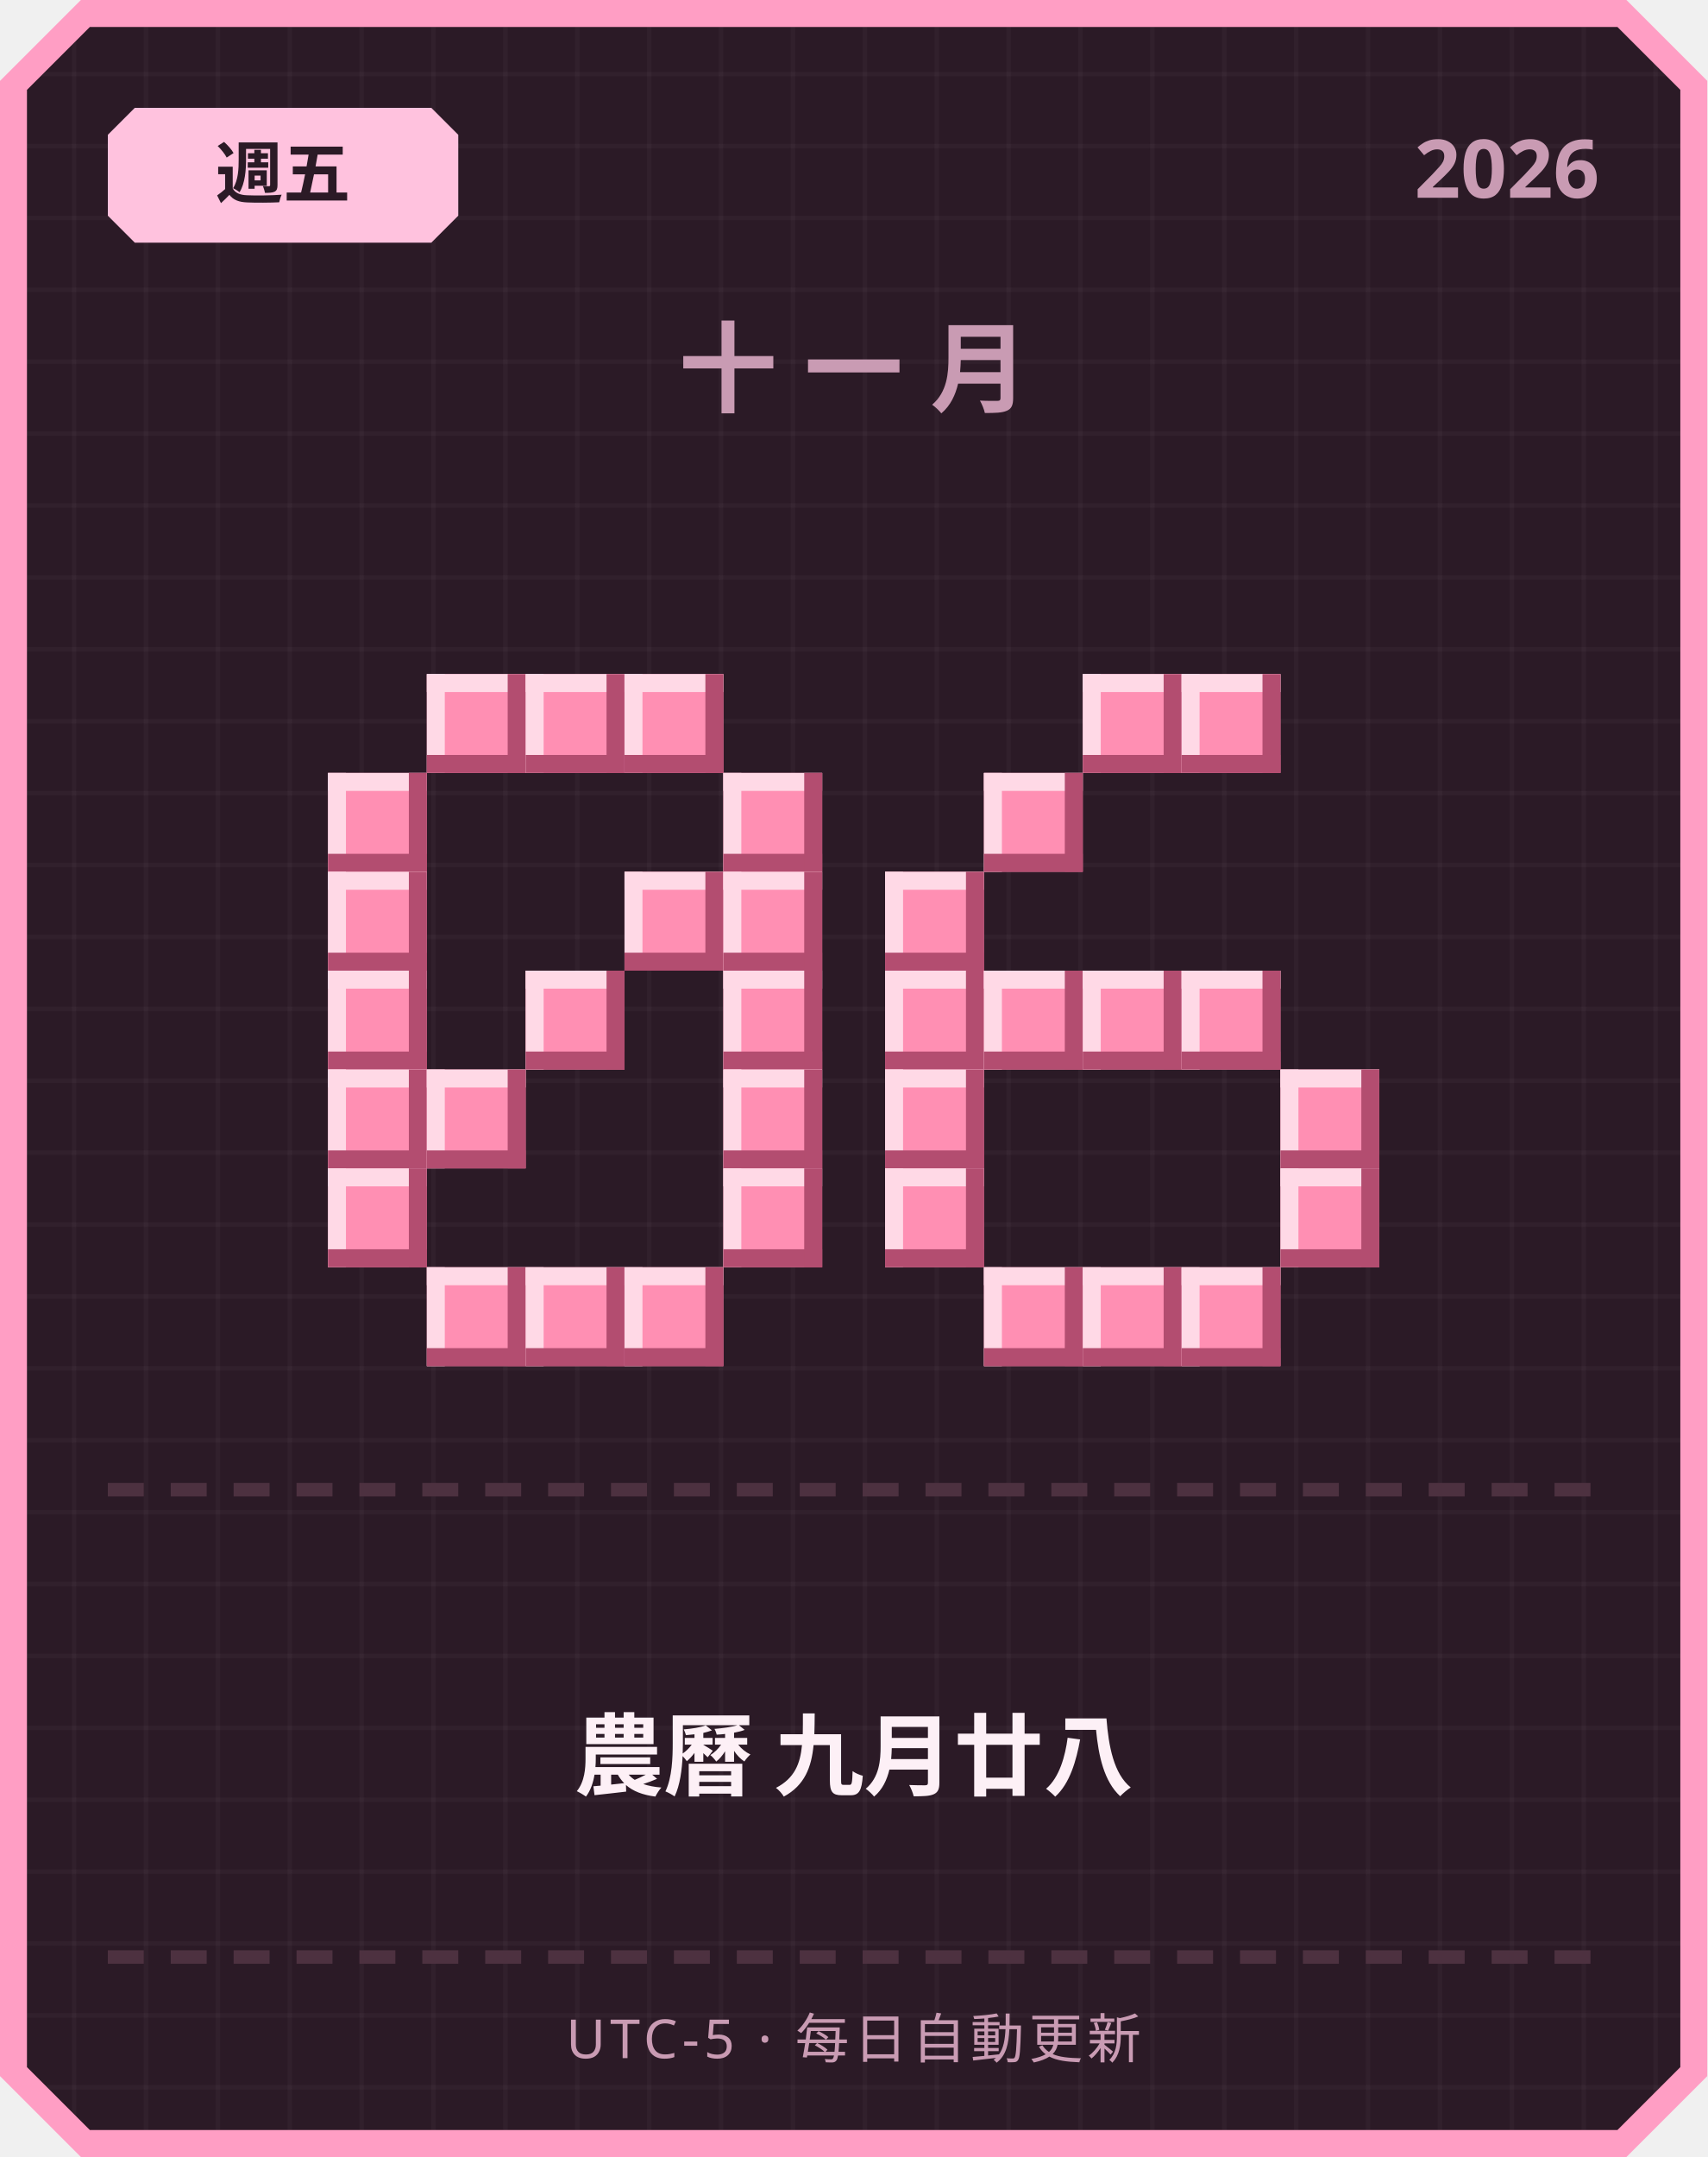
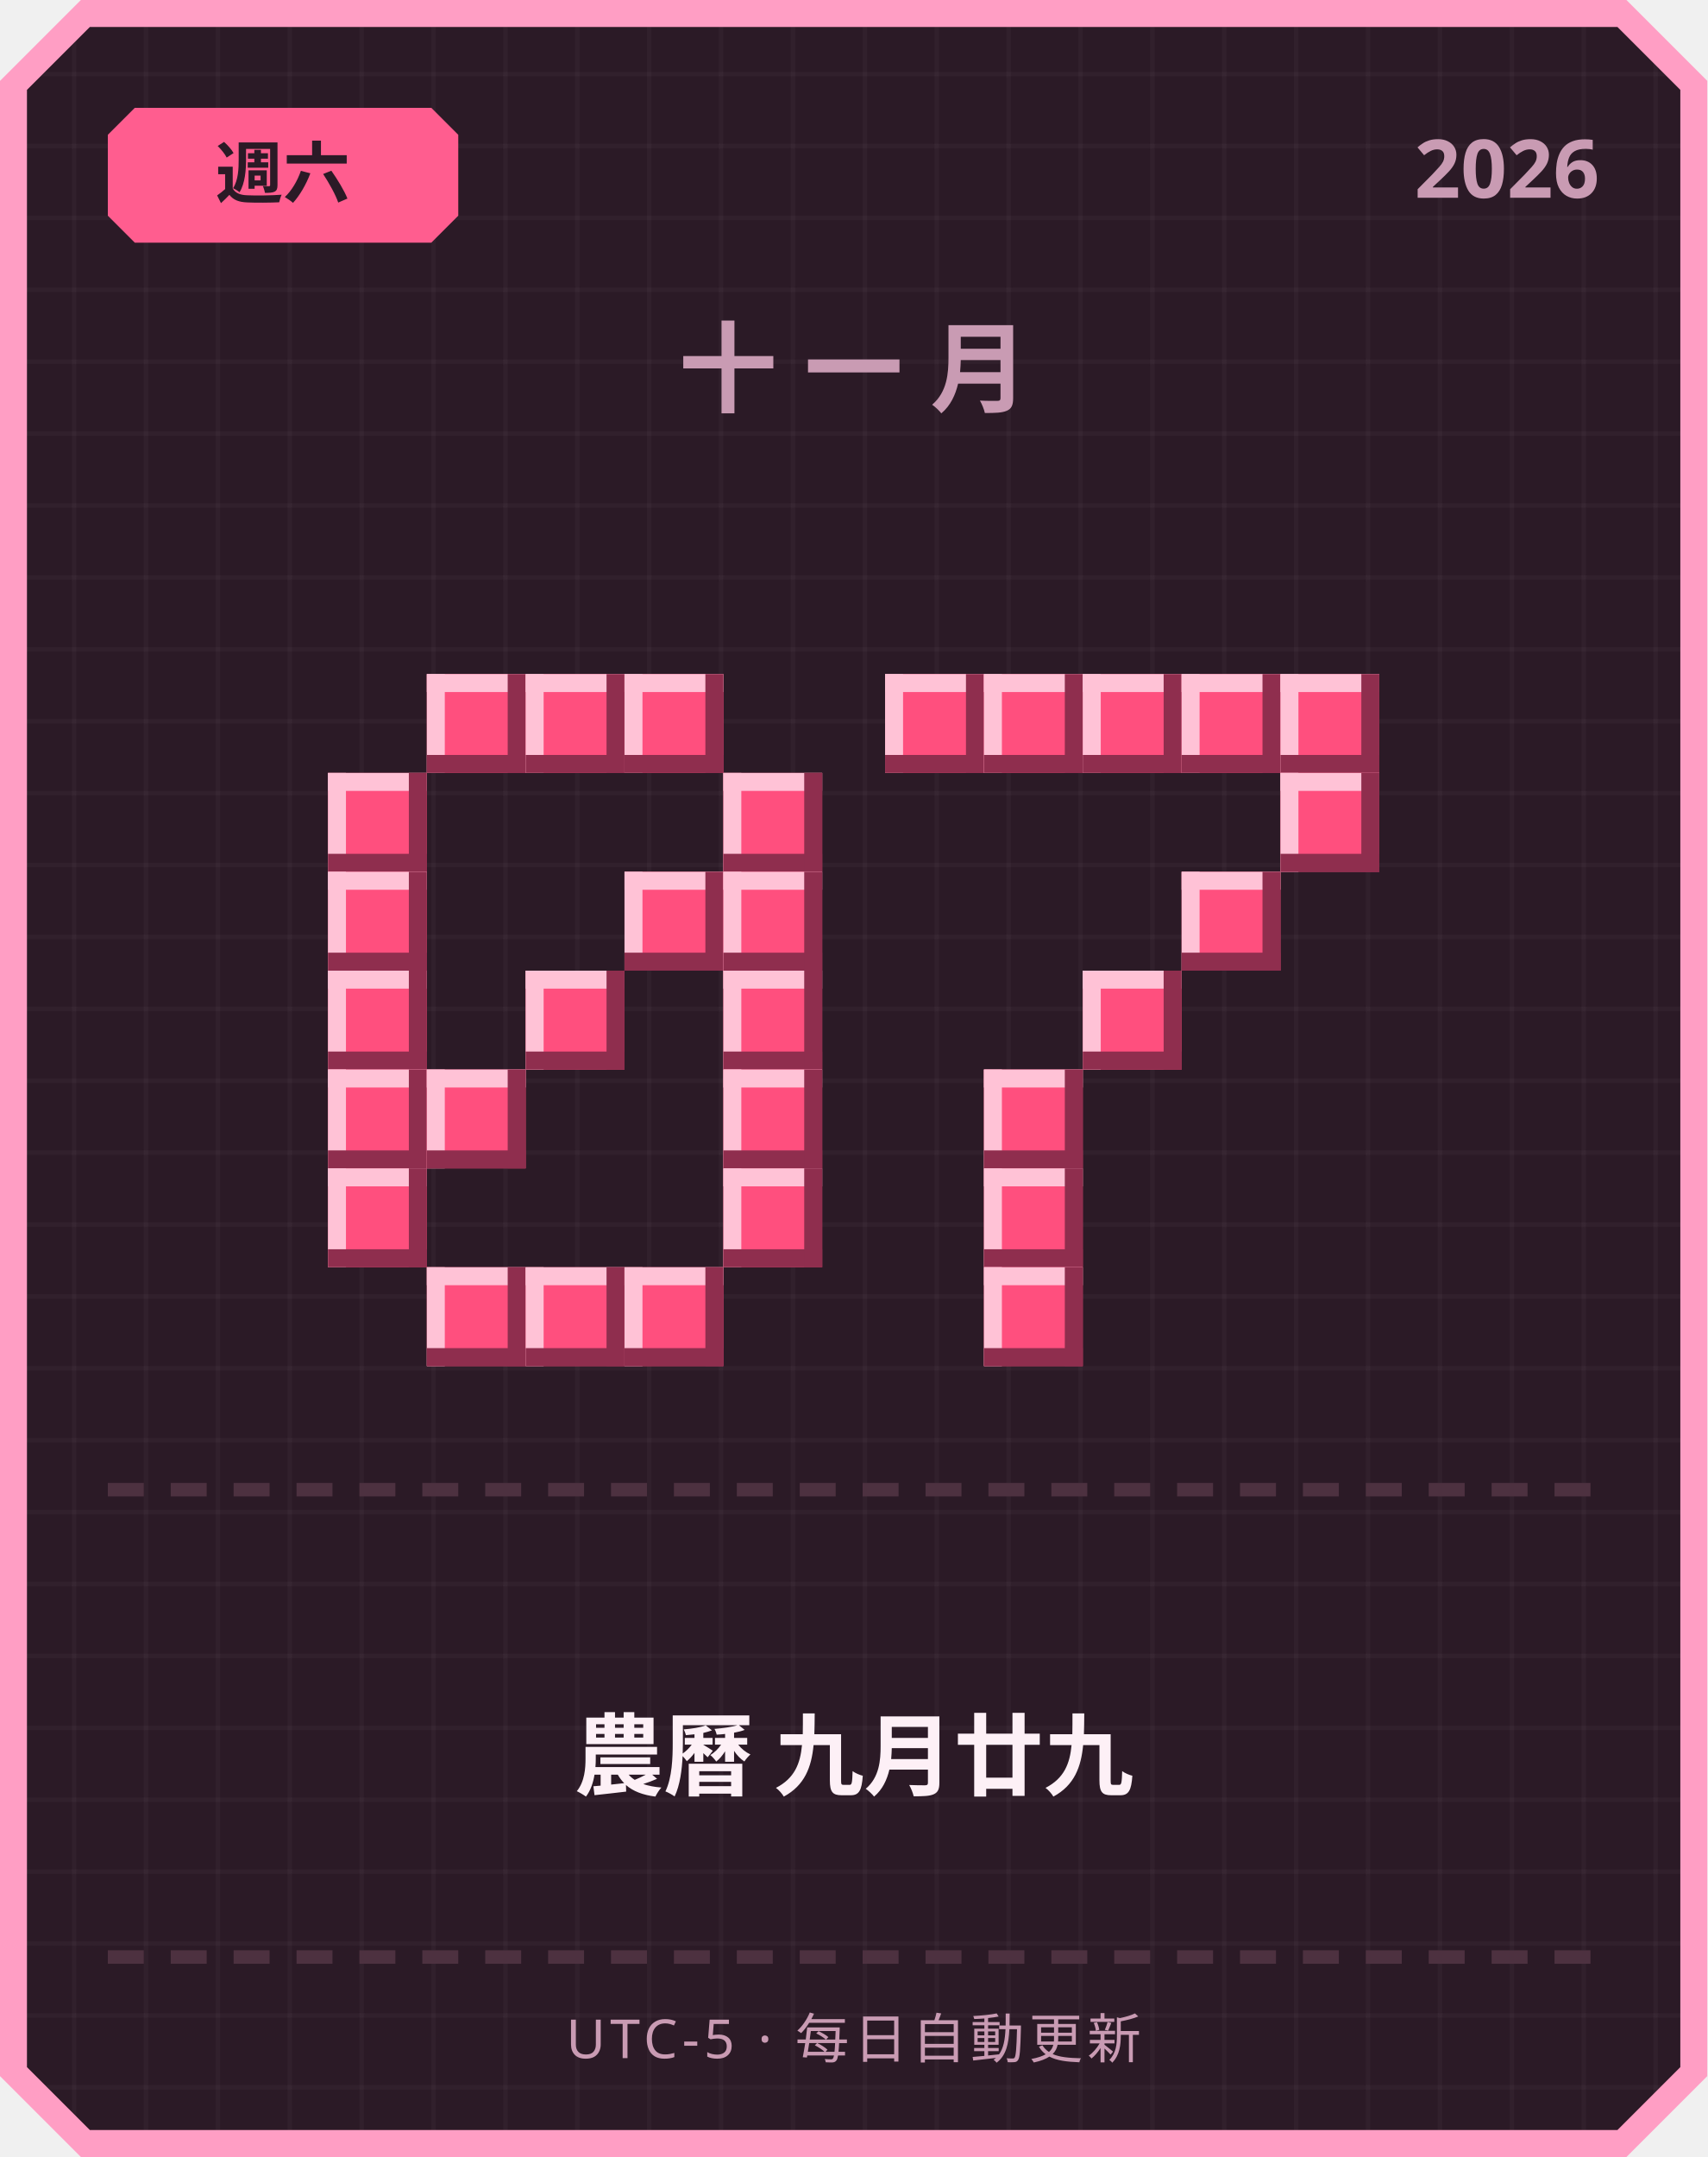
<svg xmlns="http://www.w3.org/2000/svg" width="380" height="480" viewBox="0 0 380 480">
  <defs>
    <pattern id="grid" width="16" height="16" patternUnits="userSpaceOnUse">
      <rect width="16" height="16" fill="#2b1a26" />
      <rect width="1" height="16" fill="#ffffff" opacity="0.03" />
      <rect width="16" height="1" fill="#ffffff" opacity="0.03" />
    </pattern>
  </defs>
  <path d="M 18,0 L 362,0 L 380,18 L 380,462 L 362,480 L 18,480 L 0,462 L 0,18 Z" fill="#ff9ec4" />
  <path d="M 20,6 L 360,6 L 374,20 L 374,460 L 360,474 L 20,474 L 6,460 L 6,20 Z" fill="url(#grid)" />
-   <path d="M 30,24 L 96,24 L 102,30 L 102,48 L 96,54 L 30,54 L 24,48 L 24,30 Z" fill="#ffc2de" />
-   <text x="63" y="44" text-anchor="middle" font-family="'Segoe UI', sans-serif" font-size="15" font-weight="700" fill="#2b1a26">週五</text>
+   <path d="M 30,24 L 96,24 L 102,30 L 102,48 L 96,54 L 30,54 L 24,48 L 24,30 Z" fill="#ff5d8f" />
+   <text x="63" y="44" text-anchor="middle" font-family="'Segoe UI', sans-serif" font-size="15" font-weight="700" fill="#2b1a26">週六</text>
  <text x="356" y="44" text-anchor="end" font-family="'Segoe UI', sans-serif" font-size="18" font-weight="700" fill="#c99bb3">2026</text>
  <text x="190" y="90" text-anchor="middle" font-family="'Segoe UI', sans-serif" font-size="22" font-weight="700" letter-spacing="6" fill="#c99bb3">十一月</text>
-   <rect x="95" y="150" width="22" height="22" fill="#ff8fb3" />
-   <rect x="95" y="150" width="22" height="4" fill="#ffd9e6" />
-   <rect x="95" y="150" width="4" height="22" fill="#ffd9e6" />
-   <rect x="95" y="168" width="22" height="4" fill="#b34d70" />
-   <rect x="113" y="150" width="4" height="22" fill="#b34d70" />
-   <rect x="117" y="150" width="22" height="22" fill="#ff8fb3" />
-   <rect x="117" y="150" width="22" height="4" fill="#ffd9e6" />
-   <rect x="117" y="150" width="4" height="22" fill="#ffd9e6" />
-   <rect x="117" y="168" width="22" height="4" fill="#b34d70" />
-   <rect x="135" y="150" width="4" height="22" fill="#b34d70" />
-   <rect x="139" y="150" width="22" height="22" fill="#ff8fb3" />
-   <rect x="139" y="150" width="22" height="4" fill="#ffd9e6" />
-   <rect x="139" y="150" width="4" height="22" fill="#ffd9e6" />
-   <rect x="139" y="168" width="22" height="4" fill="#b34d70" />
-   <rect x="157" y="150" width="4" height="22" fill="#b34d70" />
-   <rect x="73" y="172" width="22" height="22" fill="#ff8fb3" />
-   <rect x="73" y="172" width="22" height="4" fill="#ffd9e6" />
-   <rect x="73" y="172" width="4" height="22" fill="#ffd9e6" />
-   <rect x="73" y="190" width="22" height="4" fill="#b34d70" />
-   <rect x="91" y="172" width="4" height="22" fill="#b34d70" />
-   <rect x="161" y="172" width="22" height="22" fill="#ff8fb3" />
-   <rect x="161" y="172" width="22" height="4" fill="#ffd9e6" />
-   <rect x="161" y="172" width="4" height="22" fill="#ffd9e6" />
-   <rect x="161" y="190" width="22" height="4" fill="#b34d70" />
-   <rect x="179" y="172" width="4" height="22" fill="#b34d70" />
-   <rect x="73" y="194" width="22" height="22" fill="#ff8fb3" />
-   <rect x="73" y="194" width="22" height="4" fill="#ffd9e6" />
-   <rect x="73" y="194" width="4" height="22" fill="#ffd9e6" />
-   <rect x="73" y="212" width="22" height="4" fill="#b34d70" />
-   <rect x="91" y="194" width="4" height="22" fill="#b34d70" />
-   <rect x="139" y="194" width="22" height="22" fill="#ff8fb3" />
-   <rect x="139" y="194" width="22" height="4" fill="#ffd9e6" />
-   <rect x="139" y="194" width="4" height="22" fill="#ffd9e6" />
-   <rect x="139" y="212" width="22" height="4" fill="#b34d70" />
-   <rect x="157" y="194" width="4" height="22" fill="#b34d70" />
-   <rect x="161" y="194" width="22" height="22" fill="#ff8fb3" />
-   <rect x="161" y="194" width="22" height="4" fill="#ffd9e6" />
-   <rect x="161" y="194" width="4" height="22" fill="#ffd9e6" />
-   <rect x="161" y="212" width="22" height="4" fill="#b34d70" />
-   <rect x="179" y="194" width="4" height="22" fill="#b34d70" />
-   <rect x="73" y="216" width="22" height="22" fill="#ff8fb3" />
-   <rect x="73" y="216" width="22" height="4" fill="#ffd9e6" />
-   <rect x="73" y="216" width="4" height="22" fill="#ffd9e6" />
-   <rect x="73" y="234" width="22" height="4" fill="#b34d70" />
-   <rect x="91" y="216" width="4" height="22" fill="#b34d70" />
-   <rect x="117" y="216" width="22" height="22" fill="#ff8fb3" />
-   <rect x="117" y="216" width="22" height="4" fill="#ffd9e6" />
-   <rect x="117" y="216" width="4" height="22" fill="#ffd9e6" />
-   <rect x="117" y="234" width="22" height="4" fill="#b34d70" />
-   <rect x="135" y="216" width="4" height="22" fill="#b34d70" />
-   <rect x="161" y="216" width="22" height="22" fill="#ff8fb3" />
-   <rect x="161" y="216" width="22" height="4" fill="#ffd9e6" />
-   <rect x="161" y="216" width="4" height="22" fill="#ffd9e6" />
-   <rect x="161" y="234" width="22" height="4" fill="#b34d70" />
-   <rect x="179" y="216" width="4" height="22" fill="#b34d70" />
-   <rect x="73" y="238" width="22" height="22" fill="#ff8fb3" />
-   <rect x="73" y="238" width="22" height="4" fill="#ffd9e6" />
-   <rect x="73" y="238" width="4" height="22" fill="#ffd9e6" />
-   <rect x="73" y="256" width="22" height="4" fill="#b34d70" />
-   <rect x="91" y="238" width="4" height="22" fill="#b34d70" />
-   <rect x="95" y="238" width="22" height="22" fill="#ff8fb3" />
-   <rect x="95" y="238" width="22" height="4" fill="#ffd9e6" />
-   <rect x="95" y="238" width="4" height="22" fill="#ffd9e6" />
-   <rect x="95" y="256" width="22" height="4" fill="#b34d70" />
-   <rect x="113" y="238" width="4" height="22" fill="#b34d70" />
-   <rect x="161" y="238" width="22" height="22" fill="#ff8fb3" />
-   <rect x="161" y="238" width="22" height="4" fill="#ffd9e6" />
-   <rect x="161" y="238" width="4" height="22" fill="#ffd9e6" />
-   <rect x="161" y="256" width="22" height="4" fill="#b34d70" />
-   <rect x="179" y="238" width="4" height="22" fill="#b34d70" />
-   <rect x="73" y="260" width="22" height="22" fill="#ff8fb3" />
-   <rect x="73" y="260" width="22" height="4" fill="#ffd9e6" />
-   <rect x="73" y="260" width="4" height="22" fill="#ffd9e6" />
-   <rect x="73" y="278" width="22" height="4" fill="#b34d70" />
-   <rect x="91" y="260" width="4" height="22" fill="#b34d70" />
-   <rect x="161" y="260" width="22" height="22" fill="#ff8fb3" />
-   <rect x="161" y="260" width="22" height="4" fill="#ffd9e6" />
-   <rect x="161" y="260" width="4" height="22" fill="#ffd9e6" />
-   <rect x="161" y="278" width="22" height="4" fill="#b34d70" />
-   <rect x="179" y="260" width="4" height="22" fill="#b34d70" />
-   <rect x="95" y="282" width="22" height="22" fill="#ff8fb3" />
-   <rect x="95" y="282" width="22" height="4" fill="#ffd9e6" />
-   <rect x="95" y="282" width="4" height="22" fill="#ffd9e6" />
-   <rect x="95" y="300" width="22" height="4" fill="#b34d70" />
-   <rect x="113" y="282" width="4" height="22" fill="#b34d70" />
-   <rect x="117" y="282" width="22" height="22" fill="#ff8fb3" />
-   <rect x="117" y="282" width="22" height="4" fill="#ffd9e6" />
-   <rect x="117" y="282" width="4" height="22" fill="#ffd9e6" />
-   <rect x="117" y="300" width="22" height="4" fill="#b34d70" />
-   <rect x="135" y="282" width="4" height="22" fill="#b34d70" />
-   <rect x="139" y="282" width="22" height="22" fill="#ff8fb3" />
-   <rect x="139" y="282" width="22" height="4" fill="#ffd9e6" />
-   <rect x="139" y="282" width="4" height="22" fill="#ffd9e6" />
-   <rect x="139" y="300" width="22" height="4" fill="#b34d70" />
-   <rect x="157" y="282" width="4" height="22" fill="#b34d70" />
-   <rect x="241" y="150" width="22" height="22" fill="#ff8fb3" />
-   <rect x="241" y="150" width="22" height="4" fill="#ffd9e6" />
-   <rect x="241" y="150" width="4" height="22" fill="#ffd9e6" />
-   <rect x="241" y="168" width="22" height="4" fill="#b34d70" />
-   <rect x="259" y="150" width="4" height="22" fill="#b34d70" />
-   <rect x="263" y="150" width="22" height="22" fill="#ff8fb3" />
-   <rect x="263" y="150" width="22" height="4" fill="#ffd9e6" />
-   <rect x="263" y="150" width="4" height="22" fill="#ffd9e6" />
-   <rect x="263" y="168" width="22" height="4" fill="#b34d70" />
-   <rect x="281" y="150" width="4" height="22" fill="#b34d70" />
-   <rect x="219" y="172" width="22" height="22" fill="#ff8fb3" />
-   <rect x="219" y="172" width="22" height="4" fill="#ffd9e6" />
-   <rect x="219" y="172" width="4" height="22" fill="#ffd9e6" />
-   <rect x="219" y="190" width="22" height="4" fill="#b34d70" />
-   <rect x="237" y="172" width="4" height="22" fill="#b34d70" />
-   <rect x="197" y="194" width="22" height="22" fill="#ff8fb3" />
-   <rect x="197" y="194" width="22" height="4" fill="#ffd9e6" />
-   <rect x="197" y="194" width="4" height="22" fill="#ffd9e6" />
-   <rect x="197" y="212" width="22" height="4" fill="#b34d70" />
-   <rect x="215" y="194" width="4" height="22" fill="#b34d70" />
-   <rect x="197" y="216" width="22" height="22" fill="#ff8fb3" />
-   <rect x="197" y="216" width="22" height="4" fill="#ffd9e6" />
-   <rect x="197" y="216" width="4" height="22" fill="#ffd9e6" />
-   <rect x="197" y="234" width="22" height="4" fill="#b34d70" />
-   <rect x="215" y="216" width="4" height="22" fill="#b34d70" />
-   <rect x="219" y="216" width="22" height="22" fill="#ff8fb3" />
-   <rect x="219" y="216" width="22" height="4" fill="#ffd9e6" />
-   <rect x="219" y="216" width="4" height="22" fill="#ffd9e6" />
-   <rect x="219" y="234" width="22" height="4" fill="#b34d70" />
-   <rect x="237" y="216" width="4" height="22" fill="#b34d70" />
-   <rect x="241" y="216" width="22" height="22" fill="#ff8fb3" />
-   <rect x="241" y="216" width="22" height="4" fill="#ffd9e6" />
-   <rect x="241" y="216" width="4" height="22" fill="#ffd9e6" />
-   <rect x="241" y="234" width="22" height="4" fill="#b34d70" />
-   <rect x="259" y="216" width="4" height="22" fill="#b34d70" />
-   <rect x="263" y="216" width="22" height="22" fill="#ff8fb3" />
-   <rect x="263" y="216" width="22" height="4" fill="#ffd9e6" />
-   <rect x="263" y="216" width="4" height="22" fill="#ffd9e6" />
-   <rect x="263" y="234" width="22" height="4" fill="#b34d70" />
-   <rect x="281" y="216" width="4" height="22" fill="#b34d70" />
-   <rect x="197" y="238" width="22" height="22" fill="#ff8fb3" />
-   <rect x="197" y="238" width="22" height="4" fill="#ffd9e6" />
-   <rect x="197" y="238" width="4" height="22" fill="#ffd9e6" />
-   <rect x="197" y="256" width="22" height="4" fill="#b34d70" />
-   <rect x="215" y="238" width="4" height="22" fill="#b34d70" />
-   <rect x="285" y="238" width="22" height="22" fill="#ff8fb3" />
-   <rect x="285" y="238" width="22" height="4" fill="#ffd9e6" />
-   <rect x="285" y="238" width="4" height="22" fill="#ffd9e6" />
-   <rect x="285" y="256" width="22" height="4" fill="#b34d70" />
-   <rect x="303" y="238" width="4" height="22" fill="#b34d70" />
-   <rect x="197" y="260" width="22" height="22" fill="#ff8fb3" />
-   <rect x="197" y="260" width="22" height="4" fill="#ffd9e6" />
-   <rect x="197" y="260" width="4" height="22" fill="#ffd9e6" />
-   <rect x="197" y="278" width="22" height="4" fill="#b34d70" />
-   <rect x="215" y="260" width="4" height="22" fill="#b34d70" />
-   <rect x="285" y="260" width="22" height="22" fill="#ff8fb3" />
-   <rect x="285" y="260" width="22" height="4" fill="#ffd9e6" />
-   <rect x="285" y="260" width="4" height="22" fill="#ffd9e6" />
-   <rect x="285" y="278" width="22" height="4" fill="#b34d70" />
-   <rect x="303" y="260" width="4" height="22" fill="#b34d70" />
-   <rect x="219" y="282" width="22" height="22" fill="#ff8fb3" />
-   <rect x="219" y="282" width="22" height="4" fill="#ffd9e6" />
-   <rect x="219" y="282" width="4" height="22" fill="#ffd9e6" />
-   <rect x="219" y="300" width="22" height="4" fill="#b34d70" />
-   <rect x="237" y="282" width="4" height="22" fill="#b34d70" />
-   <rect x="241" y="282" width="22" height="22" fill="#ff8fb3" />
-   <rect x="241" y="282" width="22" height="4" fill="#ffd9e6" />
-   <rect x="241" y="282" width="4" height="22" fill="#ffd9e6" />
-   <rect x="241" y="300" width="22" height="4" fill="#b34d70" />
-   <rect x="259" y="282" width="4" height="22" fill="#b34d70" />
-   <rect x="263" y="282" width="22" height="22" fill="#ff8fb3" />
-   <rect x="263" y="282" width="22" height="4" fill="#ffd9e6" />
-   <rect x="263" y="282" width="4" height="22" fill="#ffd9e6" />
-   <rect x="263" y="300" width="22" height="4" fill="#b34d70" />
-   <rect x="281" y="282" width="4" height="22" fill="#b34d70" />
+   <rect x="95" y="150" width="22" height="22" fill="#ff4f7e" />
+   <rect x="95" y="150" width="22" height="4" fill="#ffc2d6" />
+   <rect x="95" y="150" width="4" height="22" fill="#ffc2d6" />
+   <rect x="95" y="168" width="22" height="4" fill="#8f2e4e" />
+   <rect x="113" y="150" width="4" height="22" fill="#8f2e4e" />
+   <rect x="117" y="150" width="22" height="22" fill="#ff4f7e" />
+   <rect x="117" y="150" width="22" height="4" fill="#ffc2d6" />
+   <rect x="117" y="150" width="4" height="22" fill="#ffc2d6" />
+   <rect x="117" y="168" width="22" height="4" fill="#8f2e4e" />
+   <rect x="135" y="150" width="4" height="22" fill="#8f2e4e" />
+   <rect x="139" y="150" width="22" height="22" fill="#ff4f7e" />
+   <rect x="139" y="150" width="22" height="4" fill="#ffc2d6" />
+   <rect x="139" y="150" width="4" height="22" fill="#ffc2d6" />
+   <rect x="139" y="168" width="22" height="4" fill="#8f2e4e" />
+   <rect x="157" y="150" width="4" height="22" fill="#8f2e4e" />
+   <rect x="73" y="172" width="22" height="22" fill="#ff4f7e" />
+   <rect x="73" y="172" width="22" height="4" fill="#ffc2d6" />
+   <rect x="73" y="172" width="4" height="22" fill="#ffc2d6" />
+   <rect x="73" y="190" width="22" height="4" fill="#8f2e4e" />
+   <rect x="91" y="172" width="4" height="22" fill="#8f2e4e" />
+   <rect x="161" y="172" width="22" height="22" fill="#ff4f7e" />
+   <rect x="161" y="172" width="22" height="4" fill="#ffc2d6" />
+   <rect x="161" y="172" width="4" height="22" fill="#ffc2d6" />
+   <rect x="161" y="190" width="22" height="4" fill="#8f2e4e" />
+   <rect x="179" y="172" width="4" height="22" fill="#8f2e4e" />
+   <rect x="73" y="194" width="22" height="22" fill="#ff4f7e" />
+   <rect x="73" y="194" width="22" height="4" fill="#ffc2d6" />
+   <rect x="73" y="194" width="4" height="22" fill="#ffc2d6" />
+   <rect x="73" y="212" width="22" height="4" fill="#8f2e4e" />
+   <rect x="91" y="194" width="4" height="22" fill="#8f2e4e" />
+   <rect x="139" y="194" width="22" height="22" fill="#ff4f7e" />
+   <rect x="139" y="194" width="22" height="4" fill="#ffc2d6" />
+   <rect x="139" y="194" width="4" height="22" fill="#ffc2d6" />
+   <rect x="139" y="212" width="22" height="4" fill="#8f2e4e" />
+   <rect x="157" y="194" width="4" height="22" fill="#8f2e4e" />
+   <rect x="161" y="194" width="22" height="22" fill="#ff4f7e" />
+   <rect x="161" y="194" width="22" height="4" fill="#ffc2d6" />
+   <rect x="161" y="194" width="4" height="22" fill="#ffc2d6" />
+   <rect x="161" y="212" width="22" height="4" fill="#8f2e4e" />
+   <rect x="179" y="194" width="4" height="22" fill="#8f2e4e" />
+   <rect x="73" y="216" width="22" height="22" fill="#ff4f7e" />
+   <rect x="73" y="216" width="22" height="4" fill="#ffc2d6" />
+   <rect x="73" y="216" width="4" height="22" fill="#ffc2d6" />
+   <rect x="73" y="234" width="22" height="4" fill="#8f2e4e" />
+   <rect x="91" y="216" width="4" height="22" fill="#8f2e4e" />
+   <rect x="117" y="216" width="22" height="22" fill="#ff4f7e" />
+   <rect x="117" y="216" width="22" height="4" fill="#ffc2d6" />
+   <rect x="117" y="216" width="4" height="22" fill="#ffc2d6" />
+   <rect x="117" y="234" width="22" height="4" fill="#8f2e4e" />
+   <rect x="135" y="216" width="4" height="22" fill="#8f2e4e" />
+   <rect x="161" y="216" width="22" height="22" fill="#ff4f7e" />
+   <rect x="161" y="216" width="22" height="4" fill="#ffc2d6" />
+   <rect x="161" y="216" width="4" height="22" fill="#ffc2d6" />
+   <rect x="161" y="234" width="22" height="4" fill="#8f2e4e" />
+   <rect x="179" y="216" width="4" height="22" fill="#8f2e4e" />
+   <rect x="73" y="238" width="22" height="22" fill="#ff4f7e" />
+   <rect x="73" y="238" width="22" height="4" fill="#ffc2d6" />
+   <rect x="73" y="238" width="4" height="22" fill="#ffc2d6" />
+   <rect x="73" y="256" width="22" height="4" fill="#8f2e4e" />
+   <rect x="91" y="238" width="4" height="22" fill="#8f2e4e" />
+   <rect x="95" y="238" width="22" height="22" fill="#ff4f7e" />
+   <rect x="95" y="238" width="22" height="4" fill="#ffc2d6" />
+   <rect x="95" y="238" width="4" height="22" fill="#ffc2d6" />
+   <rect x="95" y="256" width="22" height="4" fill="#8f2e4e" />
+   <rect x="113" y="238" width="4" height="22" fill="#8f2e4e" />
+   <rect x="161" y="238" width="22" height="22" fill="#ff4f7e" />
+   <rect x="161" y="238" width="22" height="4" fill="#ffc2d6" />
+   <rect x="161" y="238" width="4" height="22" fill="#ffc2d6" />
+   <rect x="161" y="256" width="22" height="4" fill="#8f2e4e" />
+   <rect x="179" y="238" width="4" height="22" fill="#8f2e4e" />
+   <rect x="73" y="260" width="22" height="22" fill="#ff4f7e" />
+   <rect x="73" y="260" width="22" height="4" fill="#ffc2d6" />
+   <rect x="73" y="260" width="4" height="22" fill="#ffc2d6" />
+   <rect x="73" y="278" width="22" height="4" fill="#8f2e4e" />
+   <rect x="91" y="260" width="4" height="22" fill="#8f2e4e" />
+   <rect x="161" y="260" width="22" height="22" fill="#ff4f7e" />
+   <rect x="161" y="260" width="22" height="4" fill="#ffc2d6" />
+   <rect x="161" y="260" width="4" height="22" fill="#ffc2d6" />
+   <rect x="161" y="278" width="22" height="4" fill="#8f2e4e" />
+   <rect x="179" y="260" width="4" height="22" fill="#8f2e4e" />
+   <rect x="95" y="282" width="22" height="22" fill="#ff4f7e" />
+   <rect x="95" y="282" width="22" height="4" fill="#ffc2d6" />
+   <rect x="95" y="282" width="4" height="22" fill="#ffc2d6" />
+   <rect x="95" y="300" width="22" height="4" fill="#8f2e4e" />
+   <rect x="113" y="282" width="4" height="22" fill="#8f2e4e" />
+   <rect x="117" y="282" width="22" height="22" fill="#ff4f7e" />
+   <rect x="117" y="282" width="22" height="4" fill="#ffc2d6" />
+   <rect x="117" y="282" width="4" height="22" fill="#ffc2d6" />
+   <rect x="117" y="300" width="22" height="4" fill="#8f2e4e" />
+   <rect x="135" y="282" width="4" height="22" fill="#8f2e4e" />
+   <rect x="139" y="282" width="22" height="22" fill="#ff4f7e" />
+   <rect x="139" y="282" width="22" height="4" fill="#ffc2d6" />
+   <rect x="139" y="282" width="4" height="22" fill="#ffc2d6" />
+   <rect x="139" y="300" width="22" height="4" fill="#8f2e4e" />
+   <rect x="157" y="282" width="4" height="22" fill="#8f2e4e" />
+   <rect x="197" y="150" width="22" height="22" fill="#ff4f7e" />
+   <rect x="197" y="150" width="22" height="4" fill="#ffc2d6" />
+   <rect x="197" y="150" width="4" height="22" fill="#ffc2d6" />
+   <rect x="197" y="168" width="22" height="4" fill="#8f2e4e" />
+   <rect x="215" y="150" width="4" height="22" fill="#8f2e4e" />
+   <rect x="219" y="150" width="22" height="22" fill="#ff4f7e" />
+   <rect x="219" y="150" width="22" height="4" fill="#ffc2d6" />
+   <rect x="219" y="150" width="4" height="22" fill="#ffc2d6" />
+   <rect x="219" y="168" width="22" height="4" fill="#8f2e4e" />
+   <rect x="237" y="150" width="4" height="22" fill="#8f2e4e" />
+   <rect x="241" y="150" width="22" height="22" fill="#ff4f7e" />
+   <rect x="241" y="150" width="22" height="4" fill="#ffc2d6" />
+   <rect x="241" y="150" width="4" height="22" fill="#ffc2d6" />
+   <rect x="241" y="168" width="22" height="4" fill="#8f2e4e" />
+   <rect x="259" y="150" width="4" height="22" fill="#8f2e4e" />
+   <rect x="263" y="150" width="22" height="22" fill="#ff4f7e" />
+   <rect x="263" y="150" width="22" height="4" fill="#ffc2d6" />
+   <rect x="263" y="150" width="4" height="22" fill="#ffc2d6" />
+   <rect x="263" y="168" width="22" height="4" fill="#8f2e4e" />
+   <rect x="281" y="150" width="4" height="22" fill="#8f2e4e" />
+   <rect x="285" y="150" width="22" height="22" fill="#ff4f7e" />
+   <rect x="285" y="150" width="22" height="4" fill="#ffc2d6" />
+   <rect x="285" y="150" width="4" height="22" fill="#ffc2d6" />
+   <rect x="285" y="168" width="22" height="4" fill="#8f2e4e" />
+   <rect x="303" y="150" width="4" height="22" fill="#8f2e4e" />
+   <rect x="285" y="172" width="22" height="22" fill="#ff4f7e" />
+   <rect x="285" y="172" width="22" height="4" fill="#ffc2d6" />
+   <rect x="285" y="172" width="4" height="22" fill="#ffc2d6" />
+   <rect x="285" y="190" width="22" height="4" fill="#8f2e4e" />
+   <rect x="303" y="172" width="4" height="22" fill="#8f2e4e" />
+   <rect x="263" y="194" width="22" height="22" fill="#ff4f7e" />
+   <rect x="263" y="194" width="22" height="4" fill="#ffc2d6" />
+   <rect x="263" y="194" width="4" height="22" fill="#ffc2d6" />
+   <rect x="263" y="212" width="22" height="4" fill="#8f2e4e" />
+   <rect x="281" y="194" width="4" height="22" fill="#8f2e4e" />
+   <rect x="241" y="216" width="22" height="22" fill="#ff4f7e" />
+   <rect x="241" y="216" width="22" height="4" fill="#ffc2d6" />
+   <rect x="241" y="216" width="4" height="22" fill="#ffc2d6" />
+   <rect x="241" y="234" width="22" height="4" fill="#8f2e4e" />
+   <rect x="259" y="216" width="4" height="22" fill="#8f2e4e" />
+   <rect x="219" y="238" width="22" height="22" fill="#ff4f7e" />
+   <rect x="219" y="238" width="22" height="4" fill="#ffc2d6" />
+   <rect x="219" y="238" width="4" height="22" fill="#ffc2d6" />
+   <rect x="219" y="256" width="22" height="4" fill="#8f2e4e" />
+   <rect x="237" y="238" width="4" height="22" fill="#8f2e4e" />
+   <rect x="219" y="260" width="22" height="22" fill="#ff4f7e" />
+   <rect x="219" y="260" width="22" height="4" fill="#ffc2d6" />
+   <rect x="219" y="260" width="4" height="22" fill="#ffc2d6" />
+   <rect x="219" y="278" width="22" height="4" fill="#8f2e4e" />
+   <rect x="237" y="260" width="4" height="22" fill="#8f2e4e" />
+   <rect x="219" y="282" width="22" height="22" fill="#ff4f7e" />
+   <rect x="219" y="282" width="22" height="4" fill="#ffc2d6" />
+   <rect x="219" y="282" width="4" height="22" fill="#ffc2d6" />
+   <rect x="219" y="300" width="22" height="4" fill="#8f2e4e" />
+   <rect x="237" y="282" width="4" height="22" fill="#8f2e4e" />
  <rect x="24" y="330" width="8" height="3" fill="#4d3140" />
  <rect x="38" y="330" width="8" height="3" fill="#4d3140" />
  <rect x="52" y="330" width="8" height="3" fill="#4d3140" />
  <rect x="66" y="330" width="8" height="3" fill="#4d3140" />
  <rect x="80" y="330" width="8" height="3" fill="#4d3140" />
  <rect x="94" y="330" width="8" height="3" fill="#4d3140" />
  <rect x="108" y="330" width="8" height="3" fill="#4d3140" />
  <rect x="122" y="330" width="8" height="3" fill="#4d3140" />
  <rect x="136" y="330" width="8" height="3" fill="#4d3140" />
  <rect x="150" y="330" width="8" height="3" fill="#4d3140" />
  <rect x="164" y="330" width="8" height="3" fill="#4d3140" />
  <rect x="178" y="330" width="8" height="3" fill="#4d3140" />
  <rect x="192" y="330" width="8" height="3" fill="#4d3140" />
  <rect x="206" y="330" width="8" height="3" fill="#4d3140" />
  <rect x="220" y="330" width="8" height="3" fill="#4d3140" />
  <rect x="234" y="330" width="8" height="3" fill="#4d3140" />
  <rect x="248" y="330" width="8" height="3" fill="#4d3140" />
  <rect x="262" y="330" width="8" height="3" fill="#4d3140" />
  <rect x="276" y="330" width="8" height="3" fill="#4d3140" />
  <rect x="290" y="330" width="8" height="3" fill="#4d3140" />
  <rect x="304" y="330" width="8" height="3" fill="#4d3140" />
  <rect x="318" y="330" width="8" height="3" fill="#4d3140" />
  <rect x="332" y="330" width="8" height="3" fill="#4d3140" />
  <rect x="346" y="330" width="8" height="3" fill="#4d3140" />
-   <text x="190" y="398" text-anchor="middle" font-family="'Segoe UI', 'Microsoft JhengHei', sans-serif" font-size="20" font-weight="700" fill="#fdf0f6">農曆 九月廿八</text>
+   <text x="190" y="398" text-anchor="middle" font-family="'Segoe UI', 'Microsoft JhengHei', sans-serif" font-size="20" font-weight="700" fill="#fdf0f6">農曆 九月廿九</text>
  <rect x="24" y="434" width="8" height="3" fill="#4d3140" />
  <rect x="38" y="434" width="8" height="3" fill="#4d3140" />
  <rect x="52" y="434" width="8" height="3" fill="#4d3140" />
  <rect x="66" y="434" width="8" height="3" fill="#4d3140" />
  <rect x="80" y="434" width="8" height="3" fill="#4d3140" />
  <rect x="94" y="434" width="8" height="3" fill="#4d3140" />
  <rect x="108" y="434" width="8" height="3" fill="#4d3140" />
  <rect x="122" y="434" width="8" height="3" fill="#4d3140" />
  <rect x="136" y="434" width="8" height="3" fill="#4d3140" />
  <rect x="150" y="434" width="8" height="3" fill="#4d3140" />
  <rect x="164" y="434" width="8" height="3" fill="#4d3140" />
  <rect x="178" y="434" width="8" height="3" fill="#4d3140" />
  <rect x="192" y="434" width="8" height="3" fill="#4d3140" />
  <rect x="206" y="434" width="8" height="3" fill="#4d3140" />
  <rect x="220" y="434" width="8" height="3" fill="#4d3140" />
  <rect x="234" y="434" width="8" height="3" fill="#4d3140" />
  <rect x="248" y="434" width="8" height="3" fill="#4d3140" />
  <rect x="262" y="434" width="8" height="3" fill="#4d3140" />
  <rect x="276" y="434" width="8" height="3" fill="#4d3140" />
  <rect x="290" y="434" width="8" height="3" fill="#4d3140" />
  <rect x="304" y="434" width="8" height="3" fill="#4d3140" />
  <rect x="318" y="434" width="8" height="3" fill="#4d3140" />
  <rect x="332" y="434" width="8" height="3" fill="#4d3140" />
  <rect x="346" y="434" width="8" height="3" fill="#4d3140" />
  <text x="190" y="458" text-anchor="middle" font-family="'Segoe UI', sans-serif" font-size="12" letter-spacing="1" fill="#c99bb3">UTC-5 · 每日自動更新</text>
</svg>
